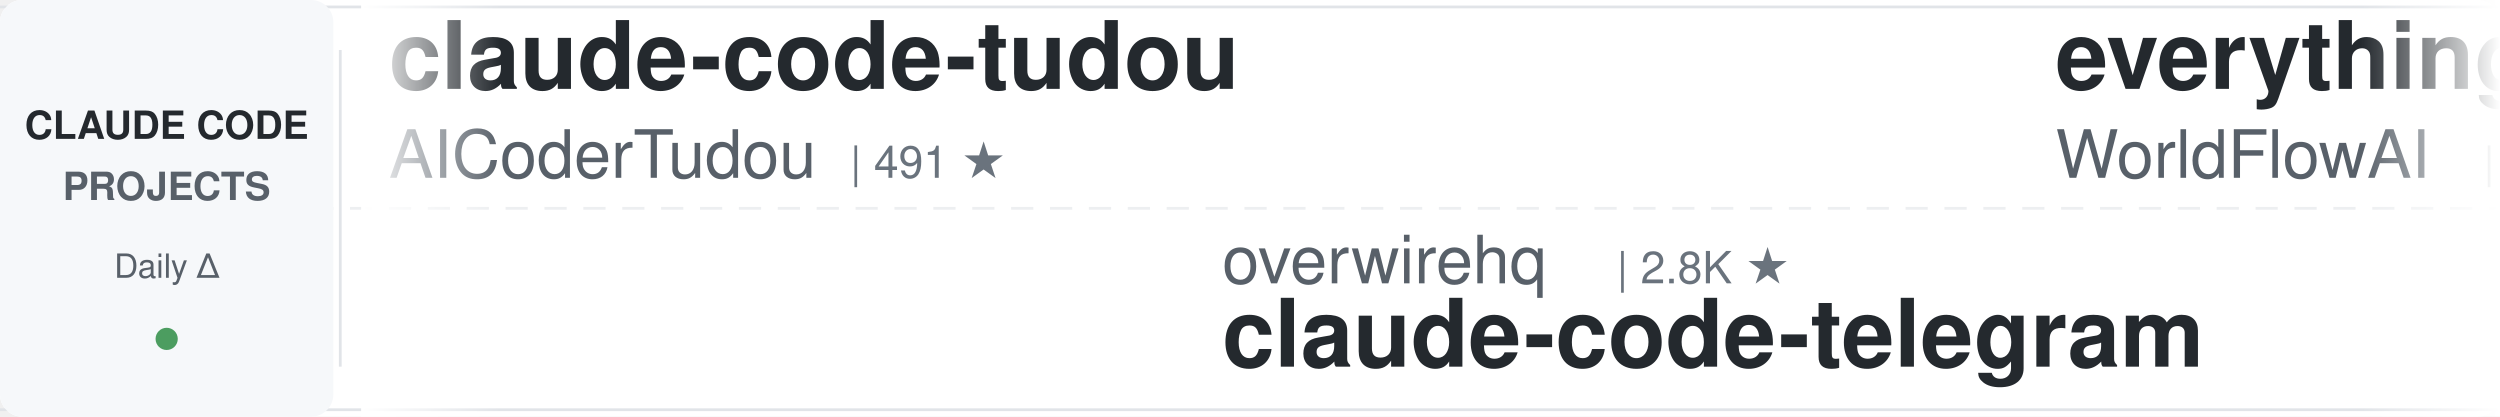
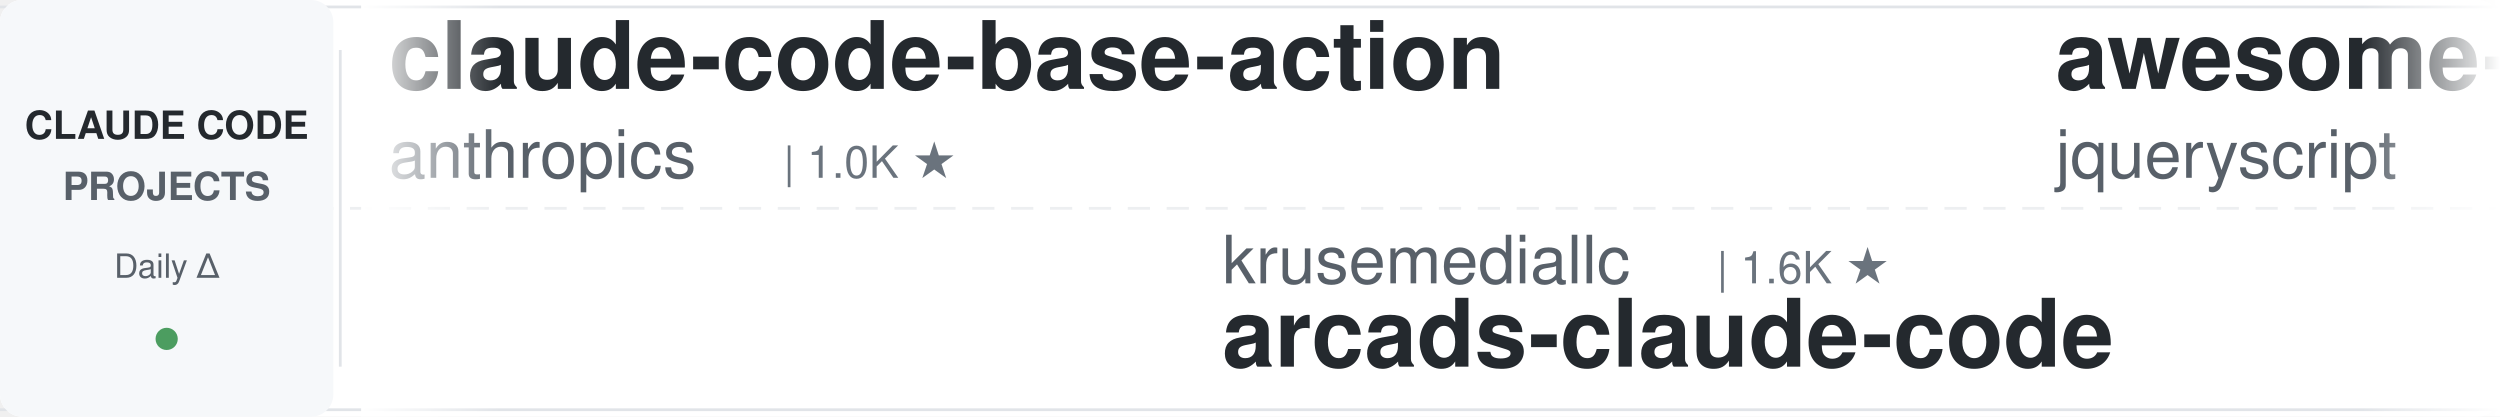
<svg xmlns="http://www.w3.org/2000/svg" width="900" height="150">
  <defs>
    <linearGradient id="leftFade" x1="0%" y1="0%" x2="100%" y2="0%">
      <stop offset="0%" style="stop-color:#ffffff;stop-opacity:1" />
      <stop offset="100%" style="stop-color:#ffffff;stop-opacity:0" />
    </linearGradient>
    <linearGradient id="rightFade" x1="0%" y1="0%" x2="100%" y2="0%">
      <stop offset="0%" style="stop-color:#ffffff;stop-opacity:0" />
      <stop offset="100%" style="stop-color:#ffffff;stop-opacity:1" />
    </linearGradient>
  </defs>
  <rect width="900" height="150" fill="#ffffff" rx="8" />
  <rect x="0" y="2" width="900" height="1" fill="#e1e4e8" />
  <rect x="0" y="147" width="900" height="1" fill="#e1e4e8" />
  <line x1="0" y1="75" x2="900" y2="75" stroke="#e1e4e8" stroke-width="1" stroke-dasharray="8 6" opacity="0.6" />
  <rect x="0" y="0" width="120" height="150" fill="#f6f8fa" rx="8" />
  <text x="60" y="50" font-family="-apple-system, BlinkMacSystemFont, 'Segoe UI', Helvetica, Arial, sans-serif" font-size="14" font-weight="600" fill="#24292e" text-anchor="middle">CLAUDE CODE</text>
  <text x="60" y="72" font-family="-apple-system, BlinkMacSystemFont, 'Segoe UI', Helvetica, Arial, sans-serif" font-size="14" font-weight="600" fill="#586069" text-anchor="middle">PROJECTS</text>
  <text x="60" y="100" font-family="-apple-system, BlinkMacSystemFont, 'Segoe UI', Helvetica, Arial, sans-serif" font-size="12" font-weight="500" fill="#586069" text-anchor="middle">Daily Δ</text>
  <circle cx="60" cy="122" r="4" fill="#22863a" opacity="0.8" />
  <rect x="122" y="18" width="1" height="114" fill="#e1e4e8" />
  <clipPath id="tickerClip">
    <rect x="130" y="0" width="770" height="150" />
  </clipPath>
  <g clip-path="url(#tickerClip)">
    <g id="tickerItems">
      <animateTransform attributeName="transform" attributeType="XML" type="translate" from="0 0" to="-3000 0" dur="54s" repeatCount="indefinite" />
      <g transform="translate(0, 0)">
-         <text x="140" y="32" font-family="-apple-system, BlinkMacSystemFont, 'Segoe UI', Helvetica, Arial, sans-serif" font-size="34" font-weight="600" fill="#24292e">claude-code-tudou</text>
-         <text x="140" y="64" font-family="-apple-system, BlinkMacSystemFont, 'Segoe UI', Helvetica, Arial, sans-serif" font-size="24" font-weight="400" fill="#586069">AICoderTudou</text>
-         <text x="306" y="64" font-family="-apple-system, BlinkMacSystemFont, 'Segoe UI', Helvetica, Arial, sans-serif" font-size="16" font-weight="500" fill="#6a737d">| 491 ★</text>
+         <text x="140" y="32" font-family="-apple-system, BlinkMacSystemFont, 'Segoe UI', Helvetica, Arial, sans-serif" font-size="34" font-weight="600" fill="#24292e">claude-code-base-action</text>
+         <text x="140" y="64" font-family="-apple-system, BlinkMacSystemFont, 'Segoe UI', Helvetica, Arial, sans-serif" font-size="24" font-weight="400" fill="#586069">anthropics</text>
+         <text x="282" y="64" font-family="-apple-system, BlinkMacSystemFont, 'Segoe UI', Helvetica, Arial, sans-serif" font-size="16" font-weight="500" fill="#6a737d">| 1.0K ★</text>
      </g>
      <g transform="translate(300, 0)">
+         <text x="140" y="102" font-family="-apple-system, BlinkMacSystemFont, 'Segoe UI', Helvetica, Arial, sans-serif" font-size="24" font-weight="400" fill="#586069">krusemediallc</text>
+         <text x="318" y="102" font-family="-apple-system, BlinkMacSystemFont, 'Segoe UI', Helvetica, Arial, sans-serif" font-size="16" font-weight="500" fill="#6a737d">| 1.6K ★</text>
+         <text x="140" y="132" font-family="-apple-system, BlinkMacSystemFont, 'Segoe UI', Helvetica, Arial, sans-serif" font-size="34" font-weight="600" fill="#24292e">arcads-claude-code</text>
+       </g>
+       <g transform="translate(600, 0)">
+         <text x="140" y="32" font-family="-apple-system, BlinkMacSystemFont, 'Segoe UI', Helvetica, Arial, sans-serif" font-size="34" font-weight="600" fill="#24292e">awesome-claude-code</text>
+         <text x="140" y="64" font-family="-apple-system, BlinkMacSystemFont, 'Segoe UI', Helvetica, Arial, sans-serif" font-size="24" font-weight="400" fill="#586069">jqueryscript</text>
+         <text x="306" y="64" font-family="-apple-system, BlinkMacSystemFont, 'Segoe UI', Helvetica, Arial, sans-serif" font-size="16" font-weight="500" fill="#6a737d">| 537 ★</text>
+       </g>
+       <g transform="translate(900, 0)">
+         <text x="140" y="102" font-family="-apple-system, BlinkMacSystemFont, 'Segoe UI', Helvetica, Arial, sans-serif" font-size="24" font-weight="400" fill="#586069">FlorianBruniaux</text>
+         <text x="342" y="102" font-family="-apple-system, BlinkMacSystemFont, 'Segoe UI', Helvetica, Arial, sans-serif" font-size="16" font-weight="500" fill="#6a737d">| 6.3K ★</text>
+         <text x="140" y="132" font-family="-apple-system, BlinkMacSystemFont, 'Segoe UI', Helvetica, Arial, sans-serif" font-size="34" font-weight="600" fill="#24292e">claude-code-ultimate-gui...</text>
+       </g>
+       <g transform="translate(1200, 0)">
+         <text x="140" y="32" font-family="-apple-system, BlinkMacSystemFont, 'Segoe UI', Helvetica, Arial, sans-serif" font-size="34" font-weight="600" fill="#24292e">everything-claude-code-z...</text>
+         <text x="140" y="64" font-family="-apple-system, BlinkMacSystemFont, 'Segoe UI', Helvetica, Arial, sans-serif" font-size="24" font-weight="400" fill="#586069">xu-xiang</text>
+         <text x="258" y="64" font-family="-apple-system, BlinkMacSystemFont, 'Segoe UI', Helvetica, Arial, sans-serif" font-size="16" font-weight="500" fill="#6a737d">| 2.0K ★</text>
+       </g>
+       <g transform="translate(1500, 0)">
+         <text x="140" y="102" font-family="-apple-system, BlinkMacSystemFont, 'Segoe UI', Helvetica, Arial, sans-serif" font-size="24" font-weight="400" fill="#586069">multica-ai</text>
+         <text x="282" y="102" font-family="-apple-system, BlinkMacSystemFont, 'Segoe UI', Helvetica, Arial, sans-serif" font-size="16" font-weight="500" fill="#6a737d">| 223.9K ★</text>
+         <text x="140" y="132" font-family="-apple-system, BlinkMacSystemFont, 'Segoe UI', Helvetica, Arial, sans-serif" font-size="34" font-weight="600" fill="#24292e">andrej-karpathy-skills</text>
+       </g>
+       <g transform="translate(1800, 0)">
+         <text x="140" y="32" font-family="-apple-system, BlinkMacSystemFont, 'Segoe UI', Helvetica, Arial, sans-serif" font-size="34" font-weight="600" fill="#24292e">pi-vs-claude-code</text>
+         <text x="140" y="64" font-family="-apple-system, BlinkMacSystemFont, 'Segoe UI', Helvetica, Arial, sans-serif" font-size="24" font-weight="400" fill="#586069">disler</text>
+         <text x="234" y="64" font-family="-apple-system, BlinkMacSystemFont, 'Segoe UI', Helvetica, Arial, sans-serif" font-size="16" font-weight="500" fill="#6a737d">| 1.7K ★</text>
+       </g>
+       <g transform="translate(2100, 0)">
        <text x="140" y="102" font-family="-apple-system, BlinkMacSystemFont, 'Segoe UI', Helvetica, Arial, sans-serif" font-size="24" font-weight="400" fill="#586069">overwirehq</text>
        <text x="282" y="102" font-family="-apple-system, BlinkMacSystemFont, 'Segoe UI', Helvetica, Arial, sans-serif" font-size="16" font-weight="500" fill="#6a737d">| 2.8K ★</text>
        <text x="140" y="132" font-family="-apple-system, BlinkMacSystemFont, 'Segoe UI', Helvetica, Arial, sans-serif" font-size="34" font-weight="600" fill="#24292e">claude-code-telegram</text>
      </g>
-       <g transform="translate(600, 0)">
-         <text x="140" y="32" font-family="-apple-system, BlinkMacSystemFont, 'Segoe UI', Helvetica, Arial, sans-serif" font-size="34" font-weight="600" fill="#24292e">everything-claude-code</text>
-         <text x="140" y="64" font-family="-apple-system, BlinkMacSystemFont, 'Segoe UI', Helvetica, Arial, sans-serif" font-size="24" font-weight="400" fill="#586069">WorldFlowAI</text>
-         <text x="294" y="64" font-family="-apple-system, BlinkMacSystemFont, 'Segoe UI', Helvetica, Arial, sans-serif" font-size="16" font-weight="500" fill="#6a737d">| 5.4K ★</text>
-       </g>
-       <g transform="translate(900, 0)">
-         <text x="140" y="102" font-family="-apple-system, BlinkMacSystemFont, 'Segoe UI', Helvetica, Arial, sans-serif" font-size="24" font-weight="400" fill="#586069">jqueryscript</text>
-         <text x="306" y="102" font-family="-apple-system, BlinkMacSystemFont, 'Segoe UI', Helvetica, Arial, sans-serif" font-size="16" font-weight="500" fill="#6a737d">| 537 ★</text>
-         <text x="140" y="132" font-family="-apple-system, BlinkMacSystemFont, 'Segoe UI', Helvetica, Arial, sans-serif" font-size="34" font-weight="600" fill="#24292e">awesome-claude-code</text>
-       </g>
-       <g transform="translate(1200, 0)">
-         <text x="140" y="32" font-family="-apple-system, BlinkMacSystemFont, 'Segoe UI', Helvetica, Arial, sans-serif" font-size="34" font-weight="600" fill="#24292e">claude-code-settings</text>
-         <text x="140" y="64" font-family="-apple-system, BlinkMacSystemFont, 'Segoe UI', Helvetica, Arial, sans-serif" font-size="24" font-weight="400" fill="#586069">feiskyer</text>
-         <text x="258" y="64" font-family="-apple-system, BlinkMacSystemFont, 'Segoe UI', Helvetica, Arial, sans-serif" font-size="16" font-weight="500" fill="#6a737d">| 1.7K ★</text>
-       </g>
-       <g transform="translate(1500, 0)">
-         <text x="140" y="102" font-family="-apple-system, BlinkMacSystemFont, 'Segoe UI', Helvetica, Arial, sans-serif" font-size="24" font-weight="400" fill="#586069">Cranot</text>
-         <text x="234" y="102" font-family="-apple-system, BlinkMacSystemFont, 'Segoe UI', Helvetica, Arial, sans-serif" font-size="16" font-weight="500" fill="#6a737d">| 2.9K ★</text>
-         <text x="140" y="132" font-family="-apple-system, BlinkMacSystemFont, 'Segoe UI', Helvetica, Arial, sans-serif" font-size="34" font-weight="600" fill="#24292e">claude-code-guide</text>
-       </g>
-       <g transform="translate(1800, 0)">
-         <text x="140" y="32" font-family="-apple-system, BlinkMacSystemFont, 'Segoe UI', Helvetica, Arial, sans-serif" font-size="34" font-weight="600" fill="#24292e">claude-code-reverse</text>
-         <text x="140" y="64" font-family="-apple-system, BlinkMacSystemFont, 'Segoe UI', Helvetica, Arial, sans-serif" font-size="24" font-weight="400" fill="#586069">Yuyz0112</text>
-         <text x="258" y="64" font-family="-apple-system, BlinkMacSystemFont, 'Segoe UI', Helvetica, Arial, sans-serif" font-size="16" font-weight="500" fill="#6a737d">| 2.4K ★</text>
-       </g>
-       <g transform="translate(2100, 0)">
-         <text x="140" y="102" font-family="-apple-system, BlinkMacSystemFont, 'Segoe UI', Helvetica, Arial, sans-serif" font-size="24" font-weight="400" fill="#586069">huangserva</text>
-         <text x="282" y="102" font-family="-apple-system, BlinkMacSystemFont, 'Segoe UI', Helvetica, Arial, sans-serif" font-size="16" font-weight="500" fill="#6a737d">| 629 ★</text>
-         <text x="140" y="132" font-family="-apple-system, BlinkMacSystemFont, 'Segoe UI', Helvetica, Arial, sans-serif" font-size="34" font-weight="600" fill="#24292e">claude-code-cli</text>
-       </g>
      <g transform="translate(2400, 0)">
-         <text x="140" y="32" font-family="-apple-system, BlinkMacSystemFont, 'Segoe UI', Helvetica, Arial, sans-serif" font-size="34" font-weight="600" fill="#24292e">claude-code-engineering</text>
-         <text x="140" y="64" font-family="-apple-system, BlinkMacSystemFont, 'Segoe UI', Helvetica, Arial, sans-serif" font-size="24" font-weight="400" fill="#586069">huangjia2019</text>
-         <text x="306" y="64" font-family="-apple-system, BlinkMacSystemFont, 'Segoe UI', Helvetica, Arial, sans-serif" font-size="16" font-weight="500" fill="#6a737d">| 1.1K ★</text>
+         <text x="140" y="32" font-family="-apple-system, BlinkMacSystemFont, 'Segoe UI', Helvetica, Arial, sans-serif" font-size="34" font-weight="600" fill="#24292e">claude-code-best-practic...</text>
+         <text x="140" y="64" font-family="-apple-system, BlinkMacSystemFont, 'Segoe UI', Helvetica, Arial, sans-serif" font-size="24" font-weight="400" fill="#586069">shanraisshan</text>
+         <text x="306" y="64" font-family="-apple-system, BlinkMacSystemFont, 'Segoe UI', Helvetica, Arial, sans-serif" font-size="16" font-weight="500" fill="#6a737d">| 68.1K ★</text>
      </g>
      <g transform="translate(2700, 0)">
-         <text x="140" y="102" font-family="-apple-system, BlinkMacSystemFont, 'Segoe UI', Helvetica, Arial, sans-serif" font-size="24" font-weight="400" fill="#586069">affaan-m</text>
-         <text x="258" y="102" font-family="-apple-system, BlinkMacSystemFont, 'Segoe UI', Helvetica, Arial, sans-serif" font-size="16" font-weight="500" fill="#6a737d">| 288.8K ★</text>
-         <text x="140" y="132" font-family="-apple-system, BlinkMacSystemFont, 'Segoe UI', Helvetica, Arial, sans-serif" font-size="34" font-weight="600" fill="#24292e">ECC</text>
+         <text x="140" y="102" font-family="-apple-system, BlinkMacSystemFont, 'Segoe UI', Helvetica, Arial, sans-serif" font-size="24" font-weight="400" fill="#586069">VoltAgent</text>
+         <text x="270" y="102" font-family="-apple-system, BlinkMacSystemFont, 'Segoe UI', Helvetica, Arial, sans-serif" font-size="16" font-weight="500" fill="#6a737d">| 26.1K ★</text>
+         <text x="140" y="132" font-family="-apple-system, BlinkMacSystemFont, 'Segoe UI', Helvetica, Arial, sans-serif" font-size="34" font-weight="600" fill="#24292e">awesome-claude-code-suba...</text>
      </g>
      <g transform="translate(3000, 0)">
-         <text x="140" y="32" font-family="-apple-system, BlinkMacSystemFont, 'Segoe UI', Helvetica, Arial, sans-serif" font-size="34" font-weight="600" fill="#24292e">claude-code-tudou</text>
-         <text x="140" y="64" font-family="-apple-system, BlinkMacSystemFont, 'Segoe UI', Helvetica, Arial, sans-serif" font-size="24" font-weight="400" fill="#586069">AICoderTudou</text>
-         <text x="306" y="64" font-family="-apple-system, BlinkMacSystemFont, 'Segoe UI', Helvetica, Arial, sans-serif" font-size="16" font-weight="500" fill="#6a737d">| 491 ★</text>
+         <text x="140" y="32" font-family="-apple-system, BlinkMacSystemFont, 'Segoe UI', Helvetica, Arial, sans-serif" font-size="34" font-weight="600" fill="#24292e">claude-code-base-action</text>
+         <text x="140" y="64" font-family="-apple-system, BlinkMacSystemFont, 'Segoe UI', Helvetica, Arial, sans-serif" font-size="24" font-weight="400" fill="#586069">anthropics</text>
+         <text x="282" y="64" font-family="-apple-system, BlinkMacSystemFont, 'Segoe UI', Helvetica, Arial, sans-serif" font-size="16" font-weight="500" fill="#6a737d">| 1.0K ★</text>
      </g>
      <g transform="translate(3300, 0)">
-         <text x="140" y="102" font-family="-apple-system, BlinkMacSystemFont, 'Segoe UI', Helvetica, Arial, sans-serif" font-size="24" font-weight="400" fill="#586069">overwirehq</text>
-         <text x="282" y="102" font-family="-apple-system, BlinkMacSystemFont, 'Segoe UI', Helvetica, Arial, sans-serif" font-size="16" font-weight="500" fill="#6a737d">| 2.8K ★</text>
-         <text x="140" y="132" font-family="-apple-system, BlinkMacSystemFont, 'Segoe UI', Helvetica, Arial, sans-serif" font-size="34" font-weight="600" fill="#24292e">claude-code-telegram</text>
+         <text x="140" y="102" font-family="-apple-system, BlinkMacSystemFont, 'Segoe UI', Helvetica, Arial, sans-serif" font-size="24" font-weight="400" fill="#586069">krusemediallc</text>
+         <text x="318" y="102" font-family="-apple-system, BlinkMacSystemFont, 'Segoe UI', Helvetica, Arial, sans-serif" font-size="16" font-weight="500" fill="#6a737d">| 1.6K ★</text>
+         <text x="140" y="132" font-family="-apple-system, BlinkMacSystemFont, 'Segoe UI', Helvetica, Arial, sans-serif" font-size="34" font-weight="600" fill="#24292e">arcads-claude-code</text>
      </g>
      <g transform="translate(3600, 0)">
-         <text x="140" y="32" font-family="-apple-system, BlinkMacSystemFont, 'Segoe UI', Helvetica, Arial, sans-serif" font-size="34" font-weight="600" fill="#24292e">everything-claude-code</text>
-         <text x="140" y="64" font-family="-apple-system, BlinkMacSystemFont, 'Segoe UI', Helvetica, Arial, sans-serif" font-size="24" font-weight="400" fill="#586069">WorldFlowAI</text>
-         <text x="294" y="64" font-family="-apple-system, BlinkMacSystemFont, 'Segoe UI', Helvetica, Arial, sans-serif" font-size="16" font-weight="500" fill="#6a737d">| 5.4K ★</text>
+         <text x="140" y="32" font-family="-apple-system, BlinkMacSystemFont, 'Segoe UI', Helvetica, Arial, sans-serif" font-size="34" font-weight="600" fill="#24292e">awesome-claude-code</text>
+         <text x="140" y="64" font-family="-apple-system, BlinkMacSystemFont, 'Segoe UI', Helvetica, Arial, sans-serif" font-size="24" font-weight="400" fill="#586069">jqueryscript</text>
+         <text x="306" y="64" font-family="-apple-system, BlinkMacSystemFont, 'Segoe UI', Helvetica, Arial, sans-serif" font-size="16" font-weight="500" fill="#6a737d">| 537 ★</text>
      </g>
      <g transform="translate(3900, 0)">
-         <text x="140" y="102" font-family="-apple-system, BlinkMacSystemFont, 'Segoe UI', Helvetica, Arial, sans-serif" font-size="24" font-weight="400" fill="#586069">jqueryscript</text>
-         <text x="306" y="102" font-family="-apple-system, BlinkMacSystemFont, 'Segoe UI', Helvetica, Arial, sans-serif" font-size="16" font-weight="500" fill="#6a737d">| 537 ★</text>
-         <text x="140" y="132" font-family="-apple-system, BlinkMacSystemFont, 'Segoe UI', Helvetica, Arial, sans-serif" font-size="34" font-weight="600" fill="#24292e">awesome-claude-code</text>
+         <text x="140" y="102" font-family="-apple-system, BlinkMacSystemFont, 'Segoe UI', Helvetica, Arial, sans-serif" font-size="24" font-weight="400" fill="#586069">FlorianBruniaux</text>
+         <text x="342" y="102" font-family="-apple-system, BlinkMacSystemFont, 'Segoe UI', Helvetica, Arial, sans-serif" font-size="16" font-weight="500" fill="#6a737d">| 6.3K ★</text>
+         <text x="140" y="132" font-family="-apple-system, BlinkMacSystemFont, 'Segoe UI', Helvetica, Arial, sans-serif" font-size="34" font-weight="600" fill="#24292e">claude-code-ultimate-gui...</text>
      </g>
    </g>
  </g>
  <rect x="130" y="0" width="50" height="150" fill="url(#leftFade)" />
  <rect x="850" y="0" width="50" height="150" fill="url(#rightFade)" />
</svg>
